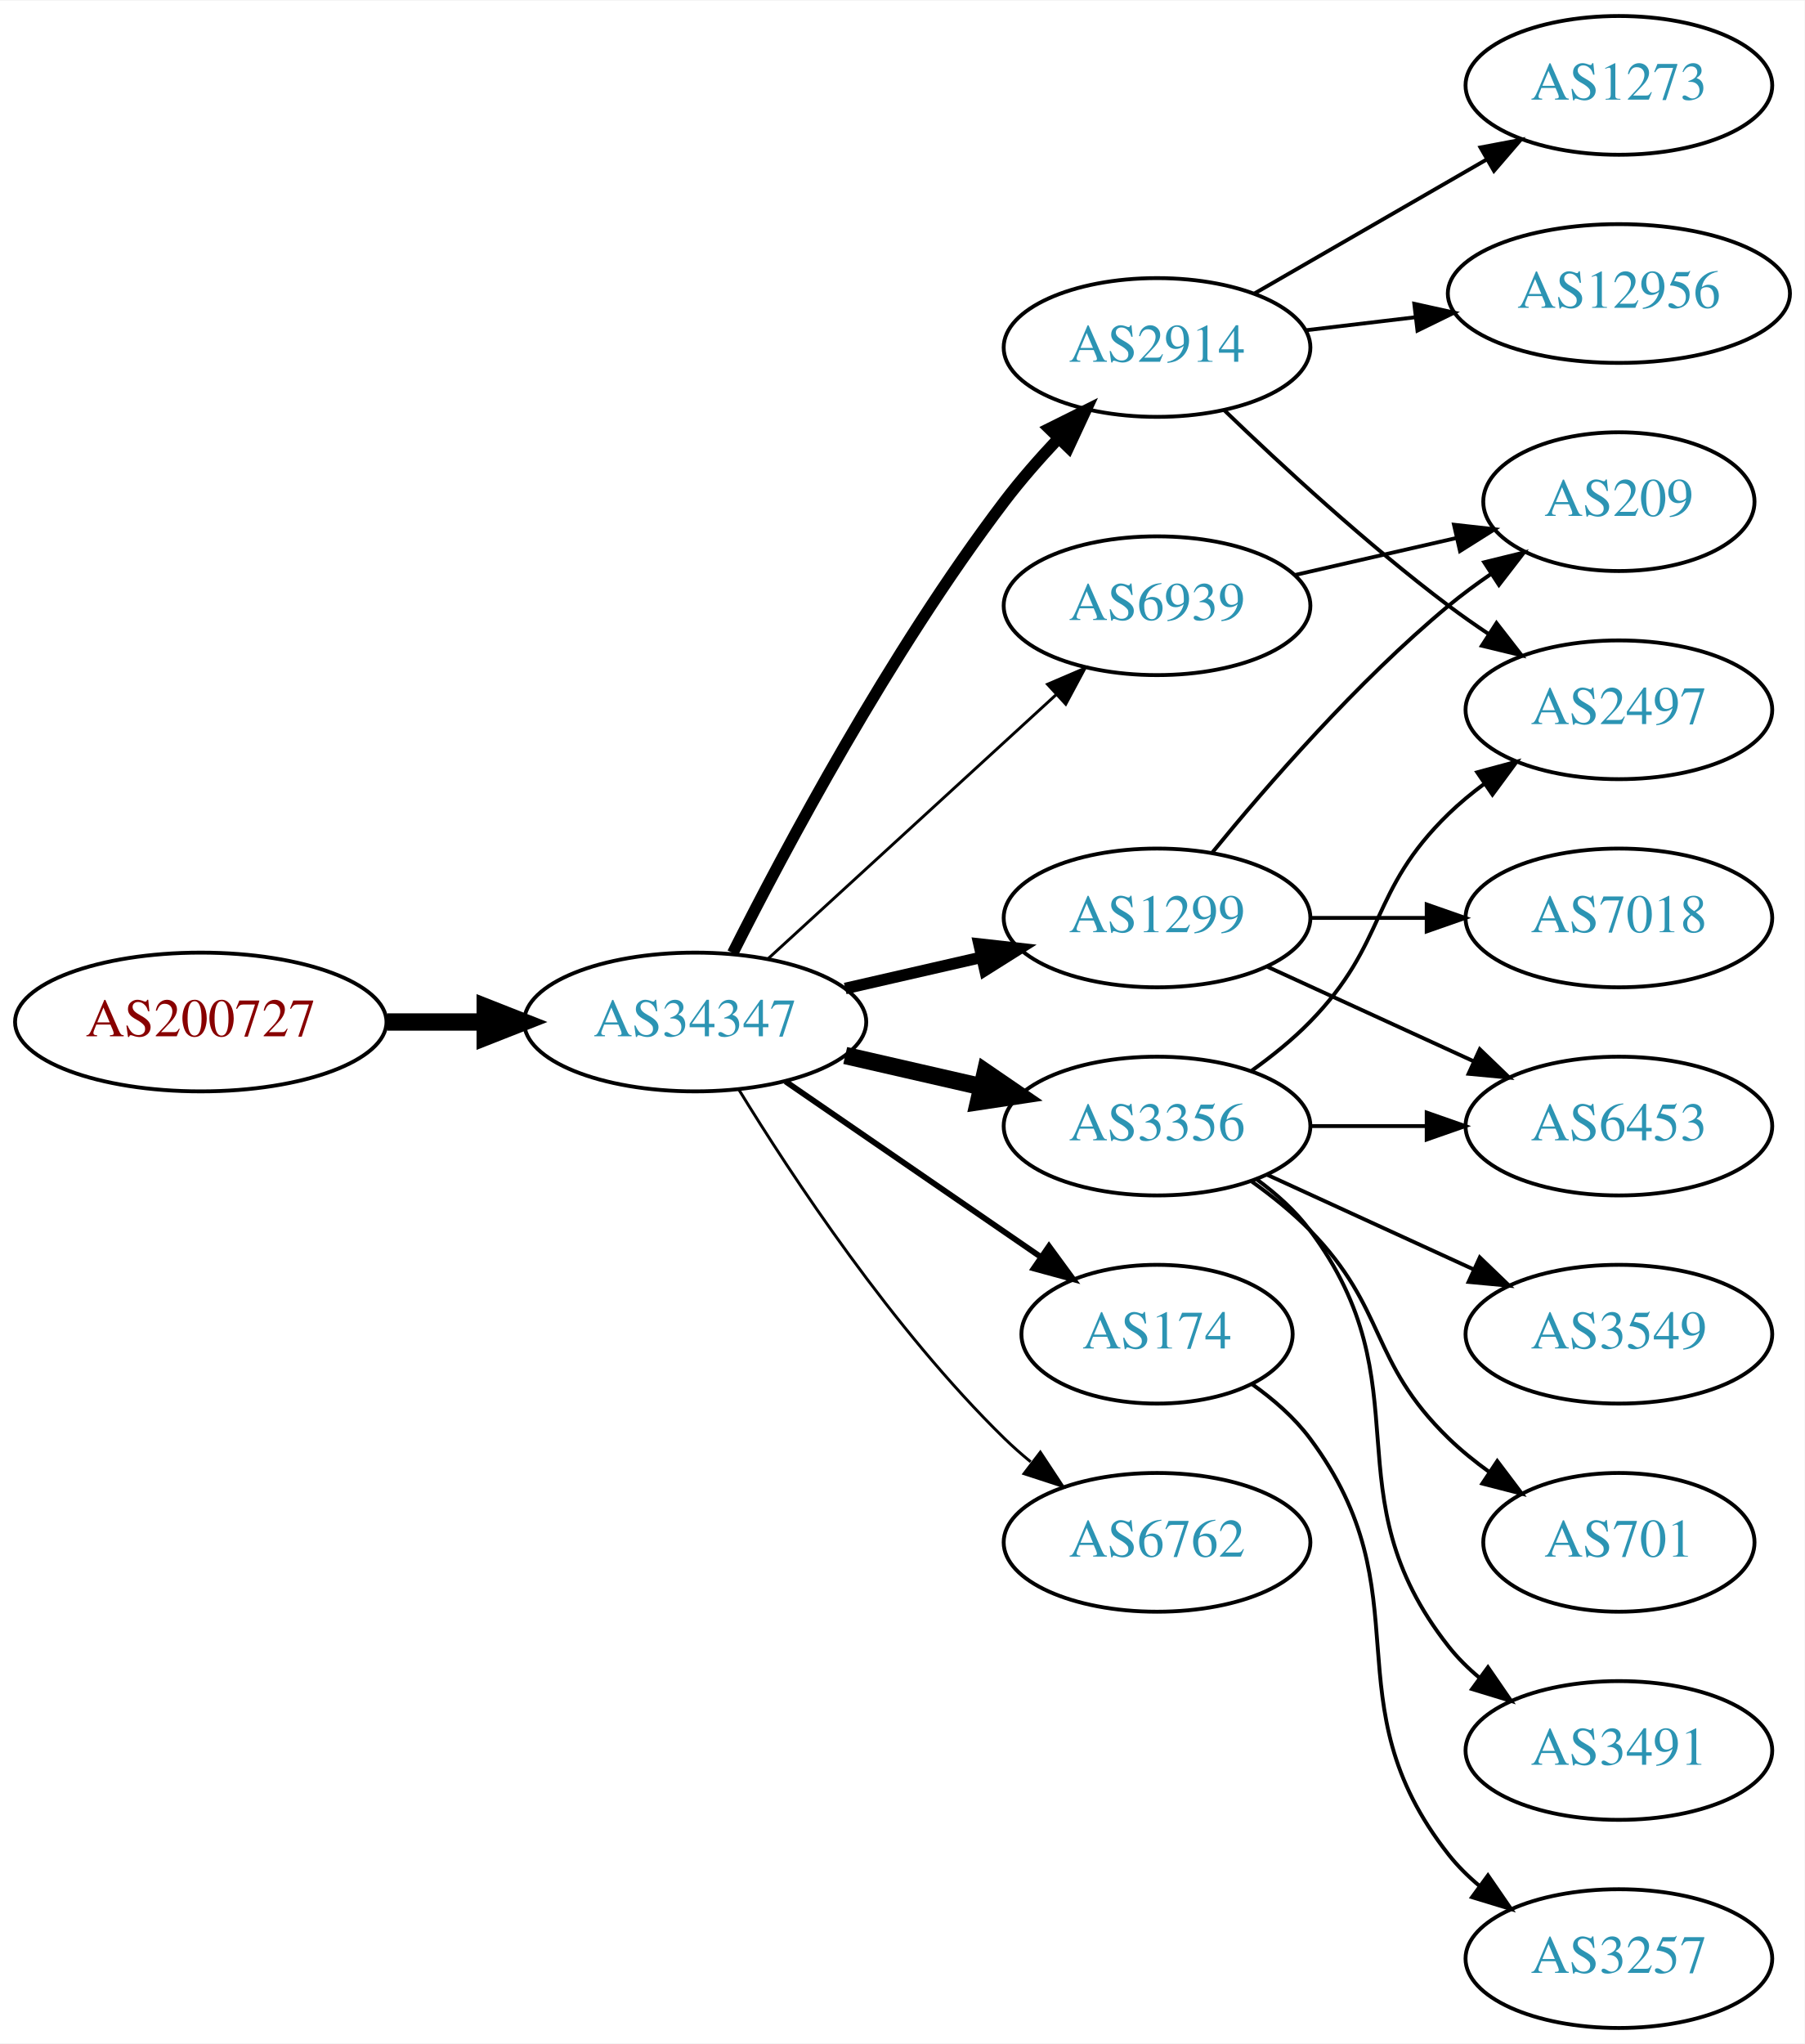
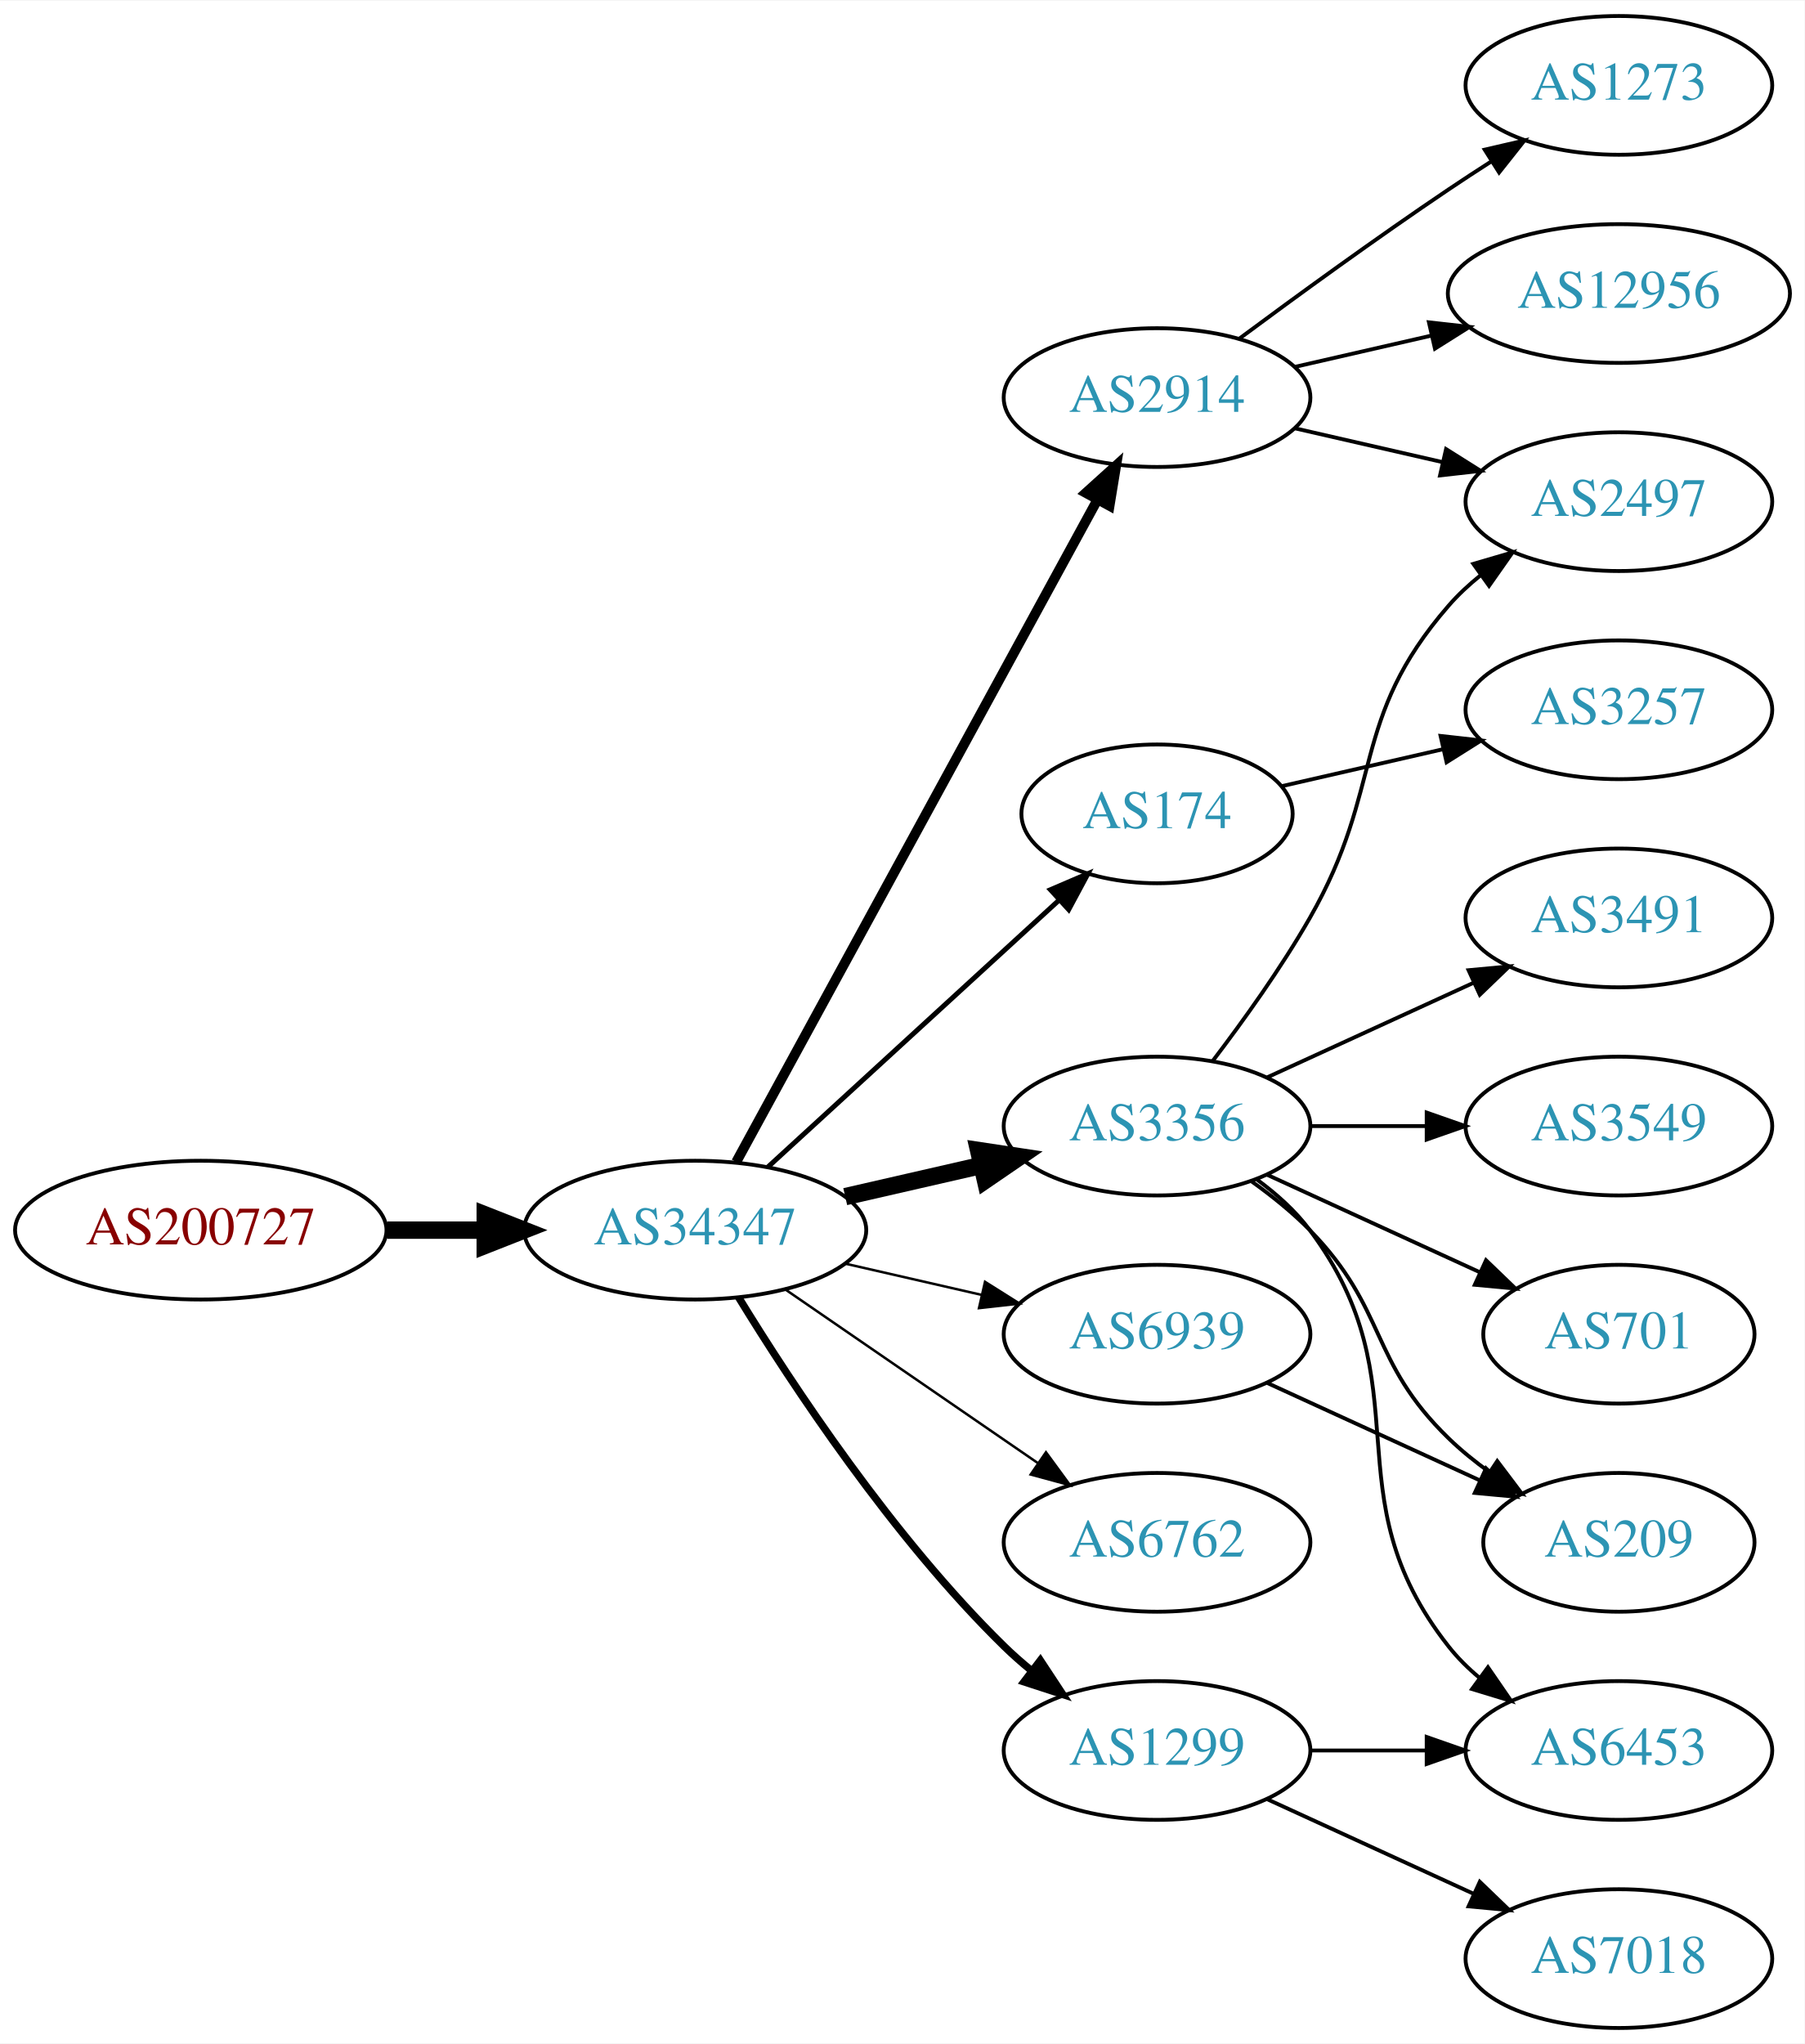
<svg xmlns="http://www.w3.org/2000/svg" xmlns:xlink="http://www.w3.org/1999/xlink" width="468pt" height="530pt" viewBox="0.00 0.00 468.27 530.00">
  <g id="graph0" class="graph" transform="scale(1 1) rotate(0) translate(4 526)">
    <polygon fill="white" stroke="none" points="-4,4 -4,-526 464.269,-526 464.269,4 -4,4" />
    <g id="node1" class="node">
      <g id="a_node1">
        <a xlink:href="/asn/200727" xlink:title="AS200727 ~ Kommunalbetriebe Rinn GmbH [AT]">
-           <ellipse fill="#ffffff" stroke="black" cx="48.096" cy="-261" rx="48.192" ry="18" />
-           <text text-anchor="middle" x="48.096" y="-257.3" font-family="Times,serif" font-size="14.00" fill="#880000">AS200727</text>
+           <ellipse fill="#ffffff" stroke="black" cx="48.096" cy="-207" rx="48.192" ry="18" />
+           <text text-anchor="middle" x="48.096" y="-203.3" font-family="Times,serif" font-size="14.00" fill="#880000">AS200727</text>
        </a>
      </g>
    </g>
    <g id="node2" class="node">
      <g id="a_node2">
        <a xlink:href="/asn/34347" xlink:title="AS34347 ~ Stadtwerke Hall in Tirol GmbH [AT]">
-           <ellipse fill="#ffffff" stroke="black" cx="176.388" cy="-261" rx="44.393" ry="18" />
-           <text text-anchor="middle" x="176.388" y="-257.3" font-family="Times,serif" font-size="14.00" fill="#2c94b3">AS34347</text>
+           <ellipse fill="#ffffff" stroke="black" cx="176.388" cy="-207" rx="44.393" ry="18" />
+           <text text-anchor="middle" x="176.388" y="-203.3" font-family="Times,serif" font-size="14.00" fill="#2c94b3">AS34347</text>
        </a>
      </g>
    </g>
    <g id="edge1" class="edge">
-       <path fill="none" stroke="black" stroke-width="4.5" d="M96.481,-261C104.742,-261 113.386,-261 121.799,-261" />
-       <polygon fill="black" stroke="black" stroke-width="4.5" points="121.904,-264.938 131.904,-261 121.904,-257.063 121.904,-264.938" />
+       <path fill="none" stroke="black" stroke-width="4.5" d="M96.481,-207C104.742,-207 113.386,-207 121.799,-207" />
+       <polygon fill="black" stroke="black" stroke-width="4.5" points="121.904,-210.938 131.904,-207 121.904,-203.063 121.904,-210.938" />
    </g>
    <g id="node3" class="node">
      <g id="a_node3">
        <a xlink:href="/asn/2914" xlink:title="AS2914 ~ NTT America, Inc. [US]">
-           <ellipse fill="#ffffff" stroke="black" cx="296.23" cy="-436" rx="39.794" ry="18" />
-           <text text-anchor="middle" x="296.23" y="-432.3" font-family="Times,serif" font-size="14.00" fill="#2c94b3">AS2914</text>
+           <ellipse fill="#ffffff" stroke="black" cx="296.23" cy="-423" rx="39.794" ry="18" />
+           <text text-anchor="middle" x="296.23" y="-419.3" font-family="Times,serif" font-size="14.00" fill="#2c94b3">AS2914</text>
        </a>
      </g>
    </g>
    <g id="edge2" class="edge">
-       <path fill="none" stroke="black" stroke-width="3" d="M186.139,-278.885C199.568,-305.562 226.844,-356.827 256.584,-396 260.82,-401.581 265.76,-407.211 270.664,-412.415" />
-       <polygon fill="black" stroke="black" stroke-width="3" points="268.254,-414.957 277.738,-419.679 273.269,-410.073 268.254,-414.957" />
+       <path fill="none" stroke="black" stroke-width="2.571" d="M187.031,-224.676C207.713,-262.584 256.425,-351.873 280.805,-396.559" />
+       <polygon fill="black" stroke="black" stroke-width="2.571" points="277.757,-398.28 285.619,-405.383 283.902,-394.928 277.757,-398.28" />
    </g>
    <g id="node4" class="node">
      <g id="a_node4">
-         <a xlink:href="/asn/1299" xlink:title="AS1299 ~ Telia Carrier [EU]">
-           <ellipse fill="#ffffff" stroke="black" cx="296.23" cy="-288" rx="39.794" ry="18" />
-           <text text-anchor="middle" x="296.23" y="-284.3" font-family="Times,serif" font-size="14.00" fill="#2c94b3">AS1299</text>
+         <a xlink:href="/asn/174" xlink:title="AS174 ~ Cogent Communications [US]">
+           <ellipse fill="#ffffff" stroke="black" cx="296.23" cy="-315" rx="35.194" ry="18" />
+           <text text-anchor="middle" x="296.23" y="-311.3" font-family="Times,serif" font-size="14.00" fill="#2c94b3">AS174</text>
        </a>
      </g>
    </g>
    <g id="edge3" class="edge">
-       <path fill="none" stroke="black" stroke-width="3" d="M215.322,-269.692C226.563,-272.267 238.976,-275.111 250.599,-277.774" />
-       <polygon fill="black" stroke="black" stroke-width="3" points="250.031,-281.235 260.56,-280.057 251.595,-274.412 250.031,-281.235" />
+       <path fill="none" stroke="black" stroke-width="1.286" d="M195.285,-223.403C215.444,-241.878 248.321,-272.009 270.824,-292.632" />
+       <polygon fill="black" stroke="black" stroke-width="1.286" points="268.576,-295.319 278.313,-299.496 273.305,-290.159 268.576,-295.319" />
    </g>
    <g id="node5" class="node">
      <g id="a_node5">
-         <a xlink:href="/asn/174" xlink:title="AS174 ~ Cogent Communications [US]">
-           <ellipse fill="#ffffff" stroke="black" cx="296.23" cy="-180" rx="35.194" ry="18" />
-           <text text-anchor="middle" x="296.23" y="-176.3" font-family="Times,serif" font-size="14.00" fill="#2c94b3">AS174</text>
+         <a xlink:href="/asn/3356" xlink:title="AS3356 ~ Level 3 Parent, LLC [US]">
+           <ellipse fill="#ffffff" stroke="black" cx="296.23" cy="-234" rx="39.794" ry="18" />
+           <text text-anchor="middle" x="296.23" y="-230.3" font-family="Times,serif" font-size="14.00" fill="#2c94b3">AS3356</text>
        </a>
      </g>
    </g>
    <g id="edge4" class="edge">
-       <path fill="none" stroke="black" stroke-width="1.5" d="M199.83,-245.574C218.645,-232.641 245.642,-214.085 266.118,-200.01" />
-       <polygon fill="black" stroke="black" stroke-width="1.5" points="268.193,-202.831 274.451,-194.282 264.228,-197.063 268.193,-202.831" />
+       <path fill="none" stroke="black" stroke-width="4.5" d="M215.322,-215.692C226.563,-218.267 238.976,-221.111 250.599,-223.774" />
+       <polygon fill="black" stroke="black" stroke-width="4.5" points="249.934,-227.661 260.56,-226.057 251.692,-219.985 249.934,-227.661" />
    </g>
    <g id="node6" class="node">
      <g id="a_node6">
+         <a xlink:href="/asn/6939" xlink:title="AS6939 ~ Hurricane Electric LLC [US]">
+           <ellipse fill="#ffffff" stroke="black" cx="296.23" cy="-180" rx="39.794" ry="18" />
+           <text text-anchor="middle" x="296.23" y="-176.3" font-family="Times,serif" font-size="14.00" fill="#2c94b3">AS6939</text>
+         </a>
+       </g>
+     </g>
+     <g id="edge5" class="edge">
+       <path fill="none" stroke="black" stroke-width="0.643" d="M215.322,-198.308C226.563,-195.733 238.976,-192.889 250.599,-190.226" />
+       <polygon fill="black" stroke="black" stroke-width="0.643" points="251.595,-193.588 260.56,-187.943 250.031,-186.765 251.595,-193.588" />
+     </g>
+     <g id="node7" class="node">
+       <g id="a_node7">
        <a xlink:href="/asn/6762" xlink:title="AS6762 ~ TELECOM ITALIA SPARKLE S.p.A. [IT]">
          <ellipse fill="#ffffff" stroke="black" cx="296.23" cy="-126" rx="39.794" ry="18" />
          <text text-anchor="middle" x="296.23" y="-122.3" font-family="Times,serif" font-size="14.00" fill="#2c94b3">AS6762</text>
        </a>
      </g>
    </g>
-     <g id="edge5" class="edge">
-       <path fill="none" stroke="black" stroke-width="0.75" d="M187.653,-243.56C201.462,-221.009 227.651,-181.278 256.584,-153 258.724,-150.908 261.041,-148.863 263.441,-146.894" />
-       <polygon fill="black" stroke="black" stroke-width="0.75" points="265.951,-149.382 271.782,-140.536 261.708,-143.815 265.951,-149.382" />
-     </g>
-     <g id="node7" class="node">
-       <g id="a_node7">
-         <a xlink:href="/asn/3356" xlink:title="AS3356 ~ Level 3 Parent, LLC [US]">
-           <ellipse fill="#ffffff" stroke="black" cx="296.23" cy="-234" rx="39.794" ry="18" />
-           <text text-anchor="middle" x="296.23" y="-230.3" font-family="Times,serif" font-size="14.00" fill="#2c94b3">AS3356</text>
-         </a>
-       </g>
-     </g>
    <g id="edge6" class="edge">
-       <path fill="none" stroke="black" stroke-width="4.5" d="M215.322,-252.308C226.563,-249.733 238.976,-246.889 250.599,-244.226" />
-       <polygon fill="black" stroke="black" stroke-width="4.5" points="251.692,-248.015 260.56,-241.943 249.934,-240.339 251.692,-248.015" />
+       <path fill="none" stroke="black" stroke-width="0.643" d="M199.83,-191.574C218.412,-178.802 244.972,-160.545 265.352,-146.537" />
+       <polygon fill="black" stroke="black" stroke-width="0.643" points="267.408,-149.371 273.666,-140.822 263.443,-143.602 267.408,-149.371" />
    </g>
    <g id="node8" class="node">
      <g id="a_node8">
-         <a xlink:href="/asn/6939" xlink:title="AS6939 ~ Hurricane Electric LLC [US]">
-           <ellipse fill="#ffffff" stroke="black" cx="296.23" cy="-369" rx="39.794" ry="18" />
-           <text text-anchor="middle" x="296.23" y="-365.3" font-family="Times,serif" font-size="14.00" fill="#2c94b3">AS6939</text>
+         <a xlink:href="/asn/1299" xlink:title="AS1299 ~ Telia Carrier [EU]">
+           <ellipse fill="#ffffff" stroke="black" cx="296.23" cy="-72" rx="39.794" ry="18" />
+           <text text-anchor="middle" x="296.23" y="-68.3" font-family="Times,serif" font-size="14.00" fill="#2c94b3">AS1299</text>
        </a>
      </g>
    </g>
    <g id="edge7" class="edge">
-       <path fill="none" stroke="black" stroke-width="0.75" d="M195.285,-277.403C215.214,-295.667 247.571,-325.322 270.048,-345.921" />
-       <polygon fill="black" stroke="black" stroke-width="0.75" points="267.813,-348.62 277.55,-352.797 272.543,-343.46 267.813,-348.62" />
-     </g>
-     <g id="node13" class="node">
-       <g id="a_node13">
+       <path fill="none" stroke="black" stroke-width="1.929" d="M187.653,-189.56C201.462,-167.009 227.651,-127.278 256.584,-99 258.724,-96.908 261.041,-94.863 263.441,-92.894" />
+       <polygon fill="black" stroke="black" stroke-width="1.929" points="265.951,-95.382 271.782,-86.536 261.708,-89.815 265.951,-95.382" />
+     </g>
+     <g id="node9" class="node">
+       <g id="a_node9">
+         <a xlink:href="/asn/2497" xlink:title="AS2497 ~ Internet Initiative Japan Inc. [JP]">
+           <ellipse fill="#ffffff" stroke="black" cx="416.073" cy="-396" rx="39.794" ry="18" />
+           <text text-anchor="middle" x="416.073" y="-392.3" font-family="Times,serif" font-size="14.00" fill="#2c94b3">AS2497</text>
+         </a>
+       </g>
+     </g>
+     <g id="edge8" class="edge">
+       <path fill="none" stroke="black" d="M331.949,-415.045C343.949,-412.296 357.57,-409.175 370.263,-406.267" />
+       <polygon fill="black" stroke="black" points="371.229,-409.636 380.194,-403.991 369.665,-402.813 371.229,-409.636" />
+     </g>
+     <g id="node10" class="node">
+       <g id="a_node10">
        <a xlink:href="/asn/1273" xlink:title="AS1273 ~ Vodafone Group PLC [EU]">
          <ellipse fill="#ffffff" stroke="black" cx="416.073" cy="-504" rx="39.794" ry="18" />
          <text text-anchor="middle" x="416.073" y="-500.3" font-family="Times,serif" font-size="14.00" fill="#2c94b3">AS1273</text>
        </a>
      </g>
    </g>
-     <g id="edge12" class="edge">
-       <path fill="none" stroke="black" d="M321.362,-449.925C338.801,-459.988 362.575,-473.707 381.813,-484.808" />
-       <polygon fill="black" stroke="black" points="380.158,-487.893 390.568,-489.86 383.656,-481.83 380.158,-487.893" />
-     </g>
-     <g id="node14" class="node">
-       <g id="a_node14">
-         <a xlink:href="/asn/2497" xlink:title="AS2497 ~ Internet Initiative Japan Inc. [JP]">
-           <ellipse fill="#ffffff" stroke="black" cx="416.073" cy="-342" rx="39.794" ry="18" />
-           <text text-anchor="middle" x="416.073" y="-338.3" font-family="Times,serif" font-size="14.00" fill="#2c94b3">AS2497</text>
-         </a>
-       </g>
-     </g>
-     <g id="edge13" class="edge">
-       <path fill="none" stroke="black" d="M313.707,-419.691C328.376,-405.551 350.726,-384.914 371.877,-369 375.216,-366.488 378.794,-363.983 382.409,-361.568" />
-       <polygon fill="black" stroke="black" points="384.315,-364.504 390.816,-356.138 380.517,-358.624 384.315,-364.504" />
-     </g>
-     <g id="node15" class="node">
-       <g id="a_node15">
+     <g id="edge9" class="edge">
+       <path fill="none" stroke="black" d="M317.56,-438.277C332.423,-449.304 353.167,-464.407 371.877,-477 375.426,-479.389 379.176,-481.839 382.924,-484.242" />
+       <polygon fill="black" stroke="black" points="381.251,-487.325 391.573,-489.712 384.993,-481.409 381.251,-487.325" />
+     </g>
+     <g id="node11" class="node">
+       <g id="a_node11">
        <a xlink:href="/asn/12956" xlink:title="AS12956 ~ TELXIUS [ES]">
          <ellipse fill="#ffffff" stroke="black" cx="416.073" cy="-450" rx="44.393" ry="18" />
          <text text-anchor="middle" x="416.073" y="-446.3" font-family="Times,serif" font-size="14.00" fill="#2c94b3">AS12956</text>
        </a>
      </g>
    </g>
-     <g id="edge14" class="edge">
-       <path fill="none" stroke="black" d="M334.84,-440.468C343.843,-441.538 353.613,-442.698 363.136,-443.83" />
-       <polygon fill="black" stroke="black" points="362.982,-447.336 373.325,-445.04 363.808,-440.385 362.982,-447.336" />
-     </g>
-     <g id="node9" class="node">
-       <g id="a_node9">
-         <a xlink:href="/asn/6453" xlink:title="AS6453 ~ TATA COMMUNICATIONS (AMERICA) INC [US]">
-           <ellipse fill="#ffffff" stroke="black" cx="416.073" cy="-234" rx="39.794" ry="18" />
-           <text text-anchor="middle" x="416.073" y="-230.3" font-family="Times,serif" font-size="14.00" fill="#2c94b3">AS6453</text>
-         </a>
-       </g>
-     </g>
-     <g id="edge8" class="edge">
-       <path fill="none" stroke="black" d="M324.859,-275.339C340.816,-268.027 361.087,-258.739 378.369,-250.819" />
-       <polygon fill="black" stroke="black" points="379.984,-253.929 387.617,-246.581 377.068,-247.565 379.984,-253.929" />
-     </g>
-     <g id="node10" class="node">
-       <g id="a_node10">
-         <a xlink:href="/asn/209" xlink:title="AS209 ~ CenturyLink Communications, LLC [US]">
-           <ellipse fill="#ffffff" stroke="black" cx="416.073" cy="-396" rx="35.194" ry="18" />
-           <text text-anchor="middle" x="416.073" y="-392.3" font-family="Times,serif" font-size="14.00" fill="#2c94b3">AS209</text>
-         </a>
-       </g>
-     </g>
-     <g id="edge9" class="edge">
-       <path fill="none" stroke="black" d="M310.649,-305.065C324.764,-322.375 348.178,-349.345 371.877,-369 375.34,-371.872 379.132,-374.669 382.987,-377.308" />
-       <polygon fill="black" stroke="black" points="381.129,-380.275 391.419,-382.797 384.948,-374.408 381.129,-380.275" />
-     </g>
-     <g id="node11" class="node">
-       <g id="a_node11">
-         <a xlink:href="/asn/7018" xlink:title="AS7018 ~ AT&amp;T Services, Inc. [US]">
-           <ellipse fill="#ffffff" stroke="black" cx="416.073" cy="-288" rx="39.794" ry="18" />
-           <text text-anchor="middle" x="416.073" y="-284.3" font-family="Times,serif" font-size="14.00" fill="#2c94b3">AS7018</text>
-         </a>
-       </g>
-     </g>
    <g id="edge10" class="edge">
-       <path fill="none" stroke="black" d="M336.143,-288C345.696,-288 356.046,-288 366.008,-288" />
-       <polygon fill="black" stroke="black" points="366.201,-291.5 376.201,-288 366.201,-284.5 366.201,-291.5" />
+       <path fill="none" stroke="black" d="M331.949,-430.955C343.088,-433.507 355.623,-436.379 367.516,-439.104" />
+       <polygon fill="black" stroke="black" points="366.781,-442.526 377.31,-441.348 368.345,-435.703 366.781,-442.526" />
+     </g>
+     <g id="node18" class="node">
+       <g id="a_node18">
+         <a xlink:href="/asn/3257" xlink:title="AS3257 ~ GTT [DE]">
+           <ellipse fill="#ffffff" stroke="black" cx="416.073" cy="-342" rx="39.794" ry="18" />
+           <text text-anchor="middle" x="416.073" y="-338.3" font-family="Times,serif" font-size="14.00" fill="#2c94b3">AS3257</text>
+         </a>
+       </g>
+     </g>
+     <g id="edge20" class="edge">
+       <path fill="none" stroke="black" d="M328.5,-322.165C341.34,-325.106 356.444,-328.567 370.412,-331.767" />
+       <polygon fill="black" stroke="black" points="369.803,-335.219 380.332,-334.04 371.367,-328.395 369.803,-335.219" />
+     </g>
+     <g id="edge11" class="edge">
+       <path fill="none" stroke="black" d="M310.691,-250.913C318.584,-261.27 328.434,-274.992 335.877,-288 355.441,-322.194 346.043,-339.258 371.877,-369 374.341,-371.838 377.178,-374.477 380.196,-376.906" />
+       <polygon fill="black" stroke="black" points="378.306,-379.858 388.474,-382.836 382.383,-374.167 378.306,-379.858" />
    </g>
    <g id="node12" class="node">
      <g id="a_node12">
-         <a xlink:href="/asn/3257" xlink:title="AS3257 ~ GTT [DE]">
-           <ellipse fill="#ffffff" stroke="black" cx="416.073" cy="-18" rx="39.794" ry="18" />
-           <text text-anchor="middle" x="416.073" y="-14.3" font-family="Times,serif" font-size="14.00" fill="#2c94b3">AS3257</text>
-         </a>
-       </g>
-     </g>
-     <g id="edge11" class="edge">
-       <path fill="none" stroke="black" d="M320.956,-166.989C326.453,-163.081 331.861,-158.378 335.877,-153 366.148,-112.458 340.578,-84.754 371.877,-45 374.202,-42.047 376.945,-39.33 379.904,-36.853" />
-       <polygon fill="black" stroke="black" points="382.097,-39.585 388.101,-30.855 377.964,-33.936 382.097,-39.585" />
-     </g>
-     <g id="edge17" class="edge">
+         <a xlink:href="/asn/3491" xlink:title="AS3491 ~ PCCW Global, Inc. [US]">
+           <ellipse fill="#ffffff" stroke="black" cx="416.073" cy="-288" rx="39.794" ry="18" />
+           <text text-anchor="middle" x="416.073" y="-284.3" font-family="Times,serif" font-size="14.00" fill="#2c94b3">AS3491</text>
+         </a>
+       </g>
+     </g>
+     <g id="edge12" class="edge">
+       <path fill="none" stroke="black" d="M324.859,-246.661C340.816,-253.973 361.087,-263.261 378.369,-271.181" />
+       <polygon fill="black" stroke="black" points="377.068,-274.435 387.617,-275.419 379.984,-268.071 377.068,-274.435" />
+     </g>
+     <g id="node13" class="node">
+       <g id="a_node13">
+         <a xlink:href="/asn/3549" xlink:title="AS3549 ~ Level 3 Parent, LLC [US]">
+           <ellipse fill="#ffffff" stroke="black" cx="416.073" cy="-234" rx="39.794" ry="18" />
+           <text text-anchor="middle" x="416.073" y="-230.3" font-family="Times,serif" font-size="14.00" fill="#2c94b3">AS3549</text>
+         </a>
+       </g>
+     </g>
+     <g id="edge13" class="edge">
      <path fill="none" stroke="black" d="M336.143,-234C345.696,-234 356.046,-234 366.008,-234" />
      <polygon fill="black" stroke="black" points="366.201,-237.5 376.201,-234 366.201,-230.5 366.201,-237.5" />
    </g>
+     <g id="node14" class="node">
+       <g id="a_node14">
+         <a xlink:href="/asn/6453" xlink:title="AS6453 ~ TATA COMMUNICATIONS (AMERICA) INC [US]">
+           <ellipse fill="#ffffff" stroke="black" cx="416.073" cy="-72" rx="39.794" ry="18" />
+           <text text-anchor="middle" x="416.073" y="-68.3" font-family="Times,serif" font-size="14.00" fill="#2c94b3">AS6453</text>
+         </a>
+       </g>
+     </g>
+     <g id="edge14" class="edge">
+       <path fill="none" stroke="black" d="M322.161,-220.118C327.237,-216.389 332.155,-211.984 335.877,-207 366.148,-166.458 340.578,-138.754 371.877,-99 374.202,-96.047 376.945,-93.33 379.904,-90.853" />
+       <polygon fill="black" stroke="black" points="382.097,-93.585 388.101,-84.855 377.964,-87.936 382.097,-93.585" />
+     </g>
+     <g id="node15" class="node">
+       <g id="a_node15">
+         <a xlink:href="/asn/209" xlink:title="AS209 ~ CenturyLink Communications, LLC [US]">
+           <ellipse fill="#ffffff" stroke="black" cx="416.073" cy="-126" rx="35.194" ry="18" />
+           <text text-anchor="middle" x="416.073" y="-122.3" font-family="Times,serif" font-size="14.00" fill="#2c94b3">AS209</text>
+         </a>
+       </g>
+     </g>
    <g id="edge15" class="edge">
-       <path fill="none" stroke="black" d="M320.824,-248.389C326.08,-252.148 331.412,-256.437 335.877,-261 356.049,-281.617 351.183,-294.906 371.877,-315 374.722,-317.763 377.896,-320.386 381.196,-322.834" />
-       <polygon fill="black" stroke="black" points="379.312,-325.786 389.544,-328.538 383.261,-320.006 379.312,-325.786" />
+       <path fill="none" stroke="black" d="M320.824,-219.611C326.08,-215.852 331.412,-211.563 335.877,-207 356.049,-186.383 351.183,-173.094 371.877,-153 375.104,-149.866 378.755,-146.911 382.534,-144.188" />
+       <polygon fill="black" stroke="black" points="384.512,-147.075 390.894,-138.617 380.631,-141.25 384.512,-147.075" />
    </g>
    <g id="node16" class="node">
      <g id="a_node16">
        <a xlink:href="/asn/701" xlink:title="AS701 ~ UUNET [US]">
-           <ellipse fill="#ffffff" stroke="black" cx="416.073" cy="-126" rx="35.194" ry="18" />
-           <text text-anchor="middle" x="416.073" y="-122.3" font-family="Times,serif" font-size="14.00" fill="#2c94b3">AS701</text>
+           <ellipse fill="#ffffff" stroke="black" cx="416.073" cy="-180" rx="35.194" ry="18" />
+           <text text-anchor="middle" x="416.073" y="-176.3" font-family="Times,serif" font-size="14.00" fill="#2c94b3">AS701</text>
        </a>
      </g>
    </g>
    <g id="edge16" class="edge">
-       <path fill="none" stroke="black" d="M320.824,-219.611C326.08,-215.852 331.412,-211.563 335.877,-207 356.049,-186.383 351.183,-173.094 371.877,-153 375.104,-149.866 378.755,-146.911 382.534,-144.188" />
-       <polygon fill="black" stroke="black" points="384.512,-147.075 390.894,-138.617 380.631,-141.25 384.512,-147.075" />
+       <path fill="none" stroke="black" d="M324.859,-221.339C341.275,-213.817 362.257,-204.202 379.854,-196.139" />
+       <polygon fill="black" stroke="black" points="381.598,-199.189 389.231,-191.842 378.682,-192.826 381.598,-199.189" />
+     </g>
+     <g id="edge17" class="edge">
+       <path fill="none" stroke="black" d="M324.859,-167.339C341.275,-159.817 362.257,-150.202 379.854,-142.139" />
+       <polygon fill="black" stroke="black" points="381.598,-145.189 389.231,-137.842 378.682,-138.826 381.598,-145.189" />
+     </g>
+     <g id="edge18" class="edge">
+       <path fill="none" stroke="black" d="M336.143,-72C345.696,-72 356.046,-72 366.008,-72" />
+       <polygon fill="black" stroke="black" points="366.201,-75.5 376.201,-72 366.201,-68.5 366.201,-75.5" />
    </g>
    <g id="node17" class="node">
      <g id="a_node17">
-         <a xlink:href="/asn/3491" xlink:title="AS3491 ~ PCCW Global, Inc. [US]">
-           <ellipse fill="#ffffff" stroke="black" cx="416.073" cy="-72" rx="39.794" ry="18" />
-           <text text-anchor="middle" x="416.073" y="-68.3" font-family="Times,serif" font-size="14.00" fill="#2c94b3">AS3491</text>
-         </a>
-       </g>
-     </g>
-     <g id="edge18" class="edge">
-       <path fill="none" stroke="black" d="M322.161,-220.118C327.237,-216.389 332.155,-211.984 335.877,-207 366.148,-166.458 340.578,-138.754 371.877,-99 374.202,-96.047 376.945,-93.33 379.904,-90.853" />
-       <polygon fill="black" stroke="black" points="382.097,-93.585 388.101,-84.855 377.964,-87.936 382.097,-93.585" />
-     </g>
-     <g id="node18" class="node">
-       <g id="a_node18">
-         <a xlink:href="/asn/3549" xlink:title="AS3549 ~ Level 3 Parent, LLC [US]">
-           <ellipse fill="#ffffff" stroke="black" cx="416.073" cy="-180" rx="39.794" ry="18" />
-           <text text-anchor="middle" x="416.073" y="-176.3" font-family="Times,serif" font-size="14.00" fill="#2c94b3">AS3549</text>
+         <a xlink:href="/asn/7018" xlink:title="AS7018 ~ AT&amp;T Services, Inc. [US]">
+           <ellipse fill="#ffffff" stroke="black" cx="416.073" cy="-18" rx="39.794" ry="18" />
+           <text text-anchor="middle" x="416.073" y="-14.3" font-family="Times,serif" font-size="14.00" fill="#2c94b3">AS7018</text>
        </a>
      </g>
    </g>
    <g id="edge19" class="edge">
-       <path fill="none" stroke="black" d="M324.859,-221.339C340.816,-214.027 361.087,-204.739 378.369,-196.819" />
-       <polygon fill="black" stroke="black" points="379.984,-199.929 387.617,-192.581 377.068,-193.565 379.984,-199.929" />
-     </g>
-     <g id="edge20" class="edge">
-       <path fill="none" stroke="black" d="M331.949,-376.955C345.042,-379.955 360.064,-383.396 373.705,-386.522" />
-       <polygon fill="black" stroke="black" points="373.283,-390.016 383.812,-388.838 374.846,-383.193 373.283,-390.016" />
+       <path fill="none" stroke="black" d="M324.859,-59.339C340.816,-52.027 361.087,-42.739 378.369,-34.819" />
+       <polygon fill="black" stroke="black" points="379.984,-37.929 387.617,-30.581 377.068,-31.565 379.984,-37.929" />
    </g>
  </g>
</svg>
